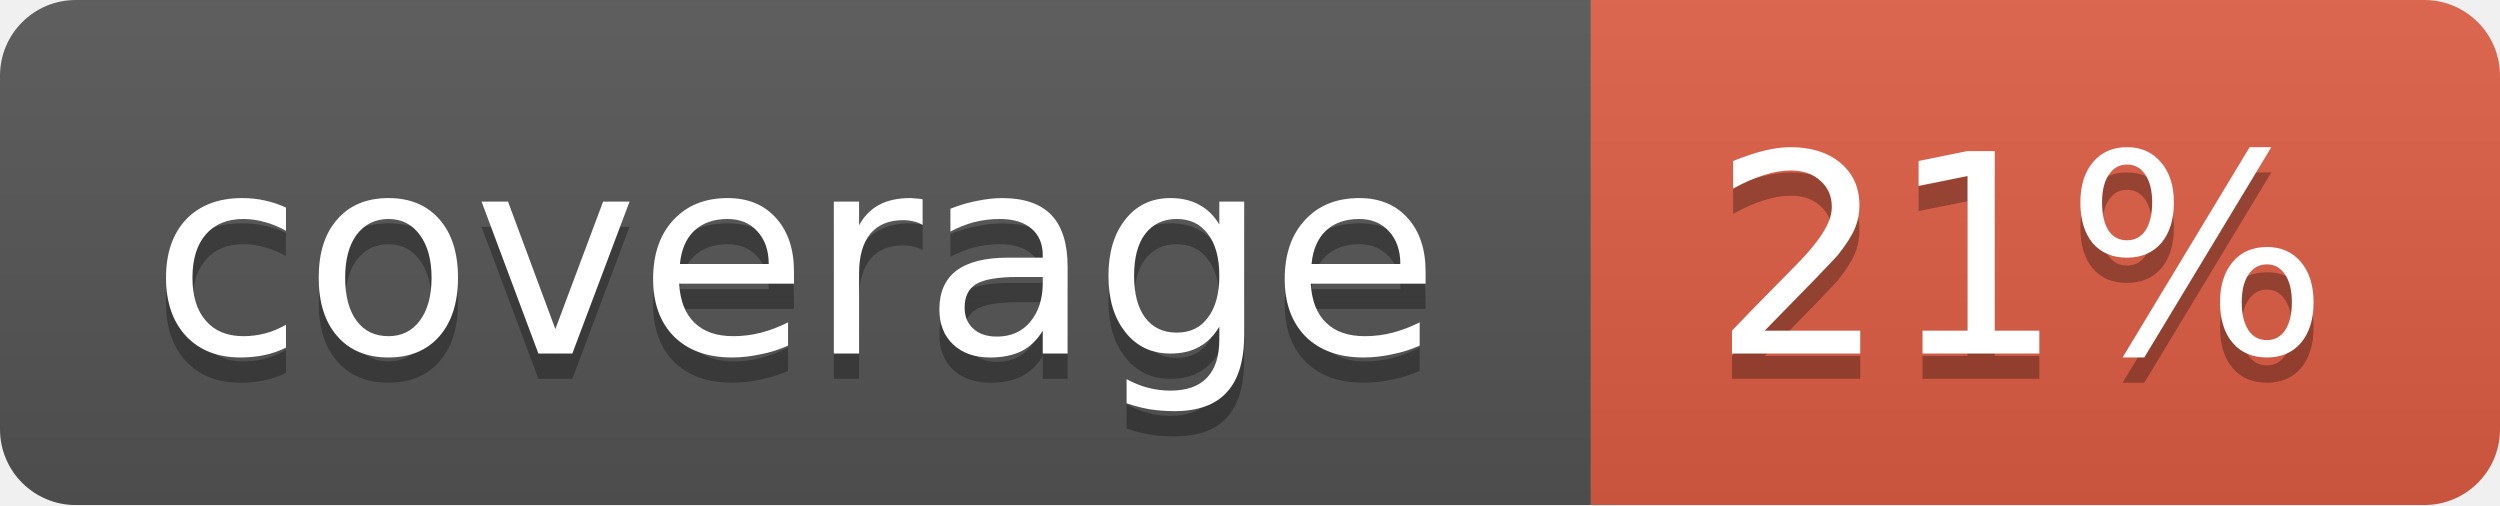
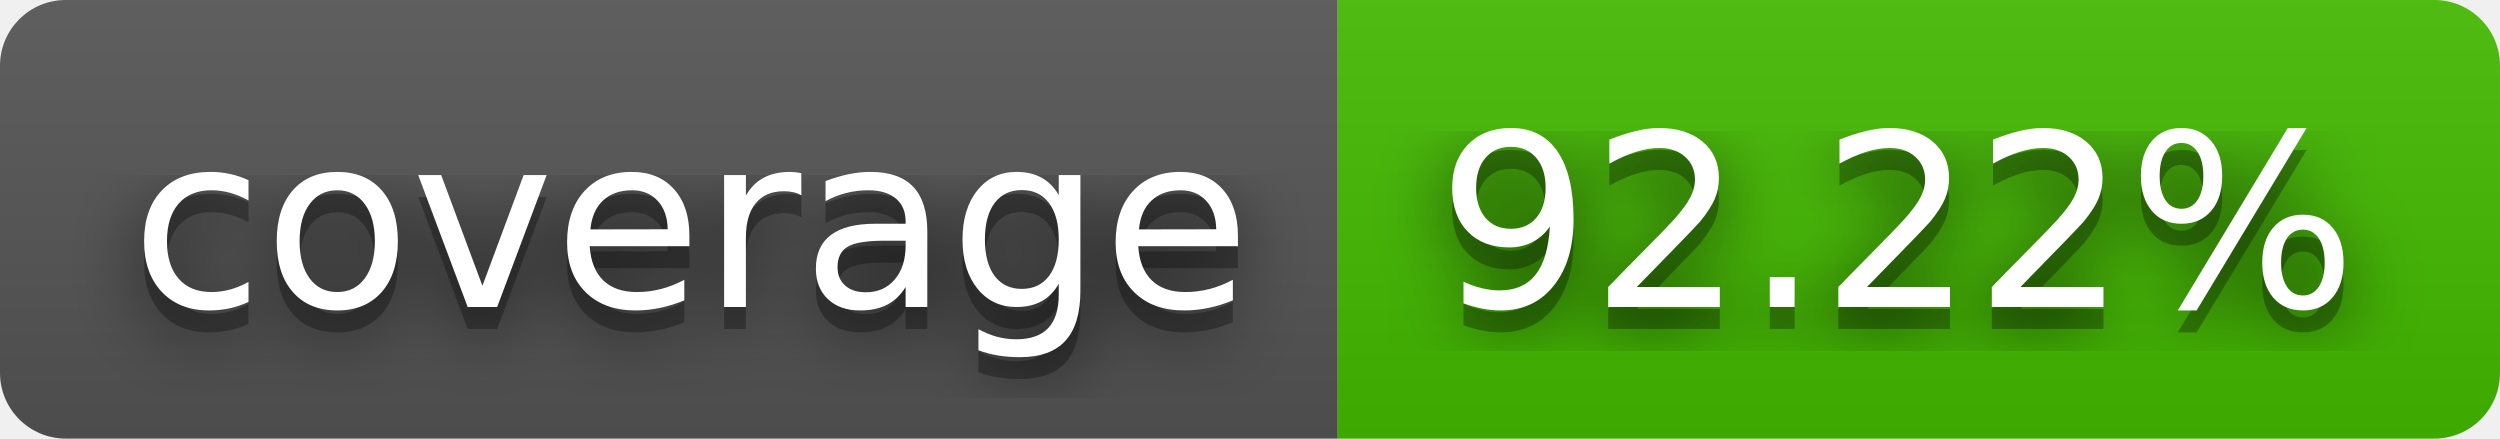
- <svg xmlns="http://www.w3.org/2000/svg" width="99" height="20">
-   <linearGradient id="b" x2="0" y2="100%">
+ <svg xmlns="http://www.w3.org/2000/svg" width="114" height="20" role="img" aria-label="coverage: 92.22%">
+   <filter id="blur">
+     <feGaussianBlur stdDeviation="16" />
+   </filter>
+   <linearGradient id="s" x2="0" y2="100%">
    <stop offset="0" stop-color="#bbb" stop-opacity=".1" />
    <stop offset="1" stop-opacity=".1" />
  </linearGradient>
-   <mask id="a">
-     <rect width="99" height="20" rx="3" fill="#fff" />
-   </mask>
-   <g mask="url(#a)">
-     <path fill="#555" d="M0 0h63v20H0z" />
-     <path fill="#e05d44" d="M63 0h36v20H63z" />
-     <path fill="url(#b)" d="M0 0h99v20H0z" />
+   <clipPath id="r">
+     <rect width="114" height="20" rx="3" />
+   </clipPath>
+   <g clip-path="url(#r)">
+     <rect width="61" height="20" fill="#555" />
+     <rect x="61" width="53" height="20" fill="#4b0" />
+     <rect width="114" height="20" fill="url(#s)" />
  </g>
-   <g fill="#fff" text-anchor="middle" font-family="DejaVu Sans,Verdana,Geneva,sans-serif" font-size="11">
-     <text x="31.5" y="15" fill="#010101" fill-opacity=".3">coverage</text>
-     <text x="31.5" y="14">coverage</text>
-     <text x="80" y="15" fill="#010101" fill-opacity=".3">21%</text>
-     <text x="80" y="14">21%</text>
+   <g fill="#fff" text-anchor="middle" font-family="Verdana,Geneva,DejaVu Sans,sans-serif" text-rendering="geometricPrecision" font-size="110">
+     <g transform="scale(.1)">
+       <g aria-hidden="true" fill="#010101">
+         <text x="315" y="150" fill-opacity=".8" filter="url(#blur)" textLength="510">coverage</text>
+         <text x="315" y="150" fill-opacity=".3" textLength="510">coverage</text>
+       </g>
+       <text x="315" y="140" textLength="510">coverage</text>
+     </g>
+     <g transform="scale(.1)">
+       <g aria-hidden="true" fill="#010101">
+         <text x="865" y="150" fill-opacity=".8" filter="url(#blur)" textLength="430">92.22%</text>
+         <text x="865" y="150" fill-opacity=".3" textLength="430">92.22%</text>
+       </g>
+       <text x="865" y="140" textLength="430">92.22%</text>
+     </g>
  </g>
</svg>
